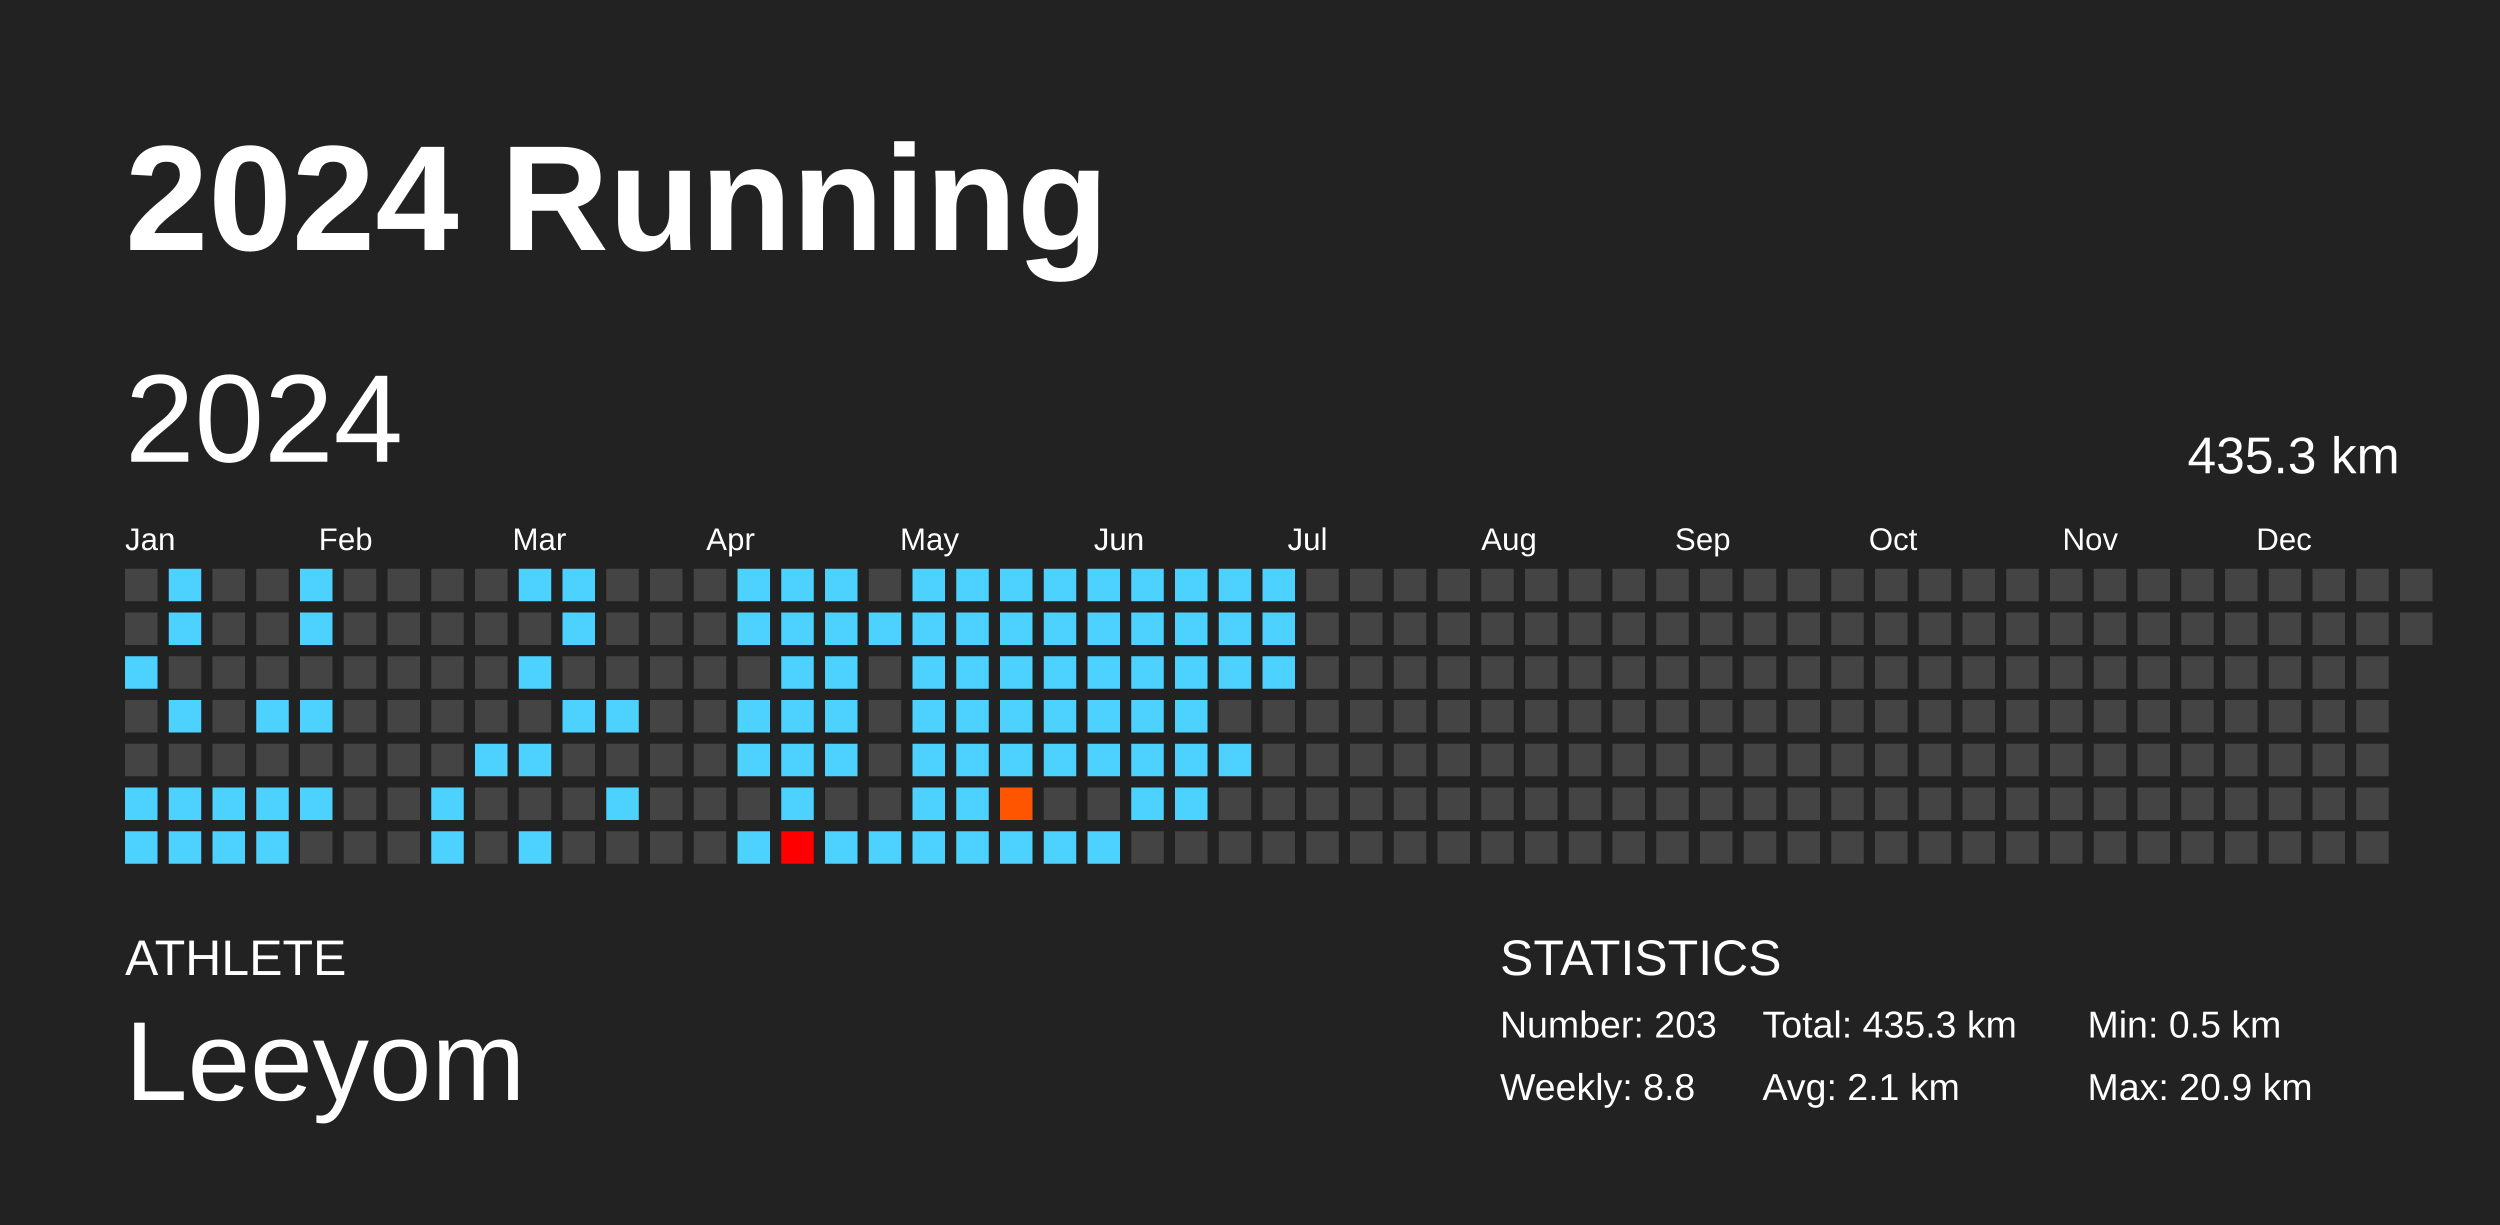
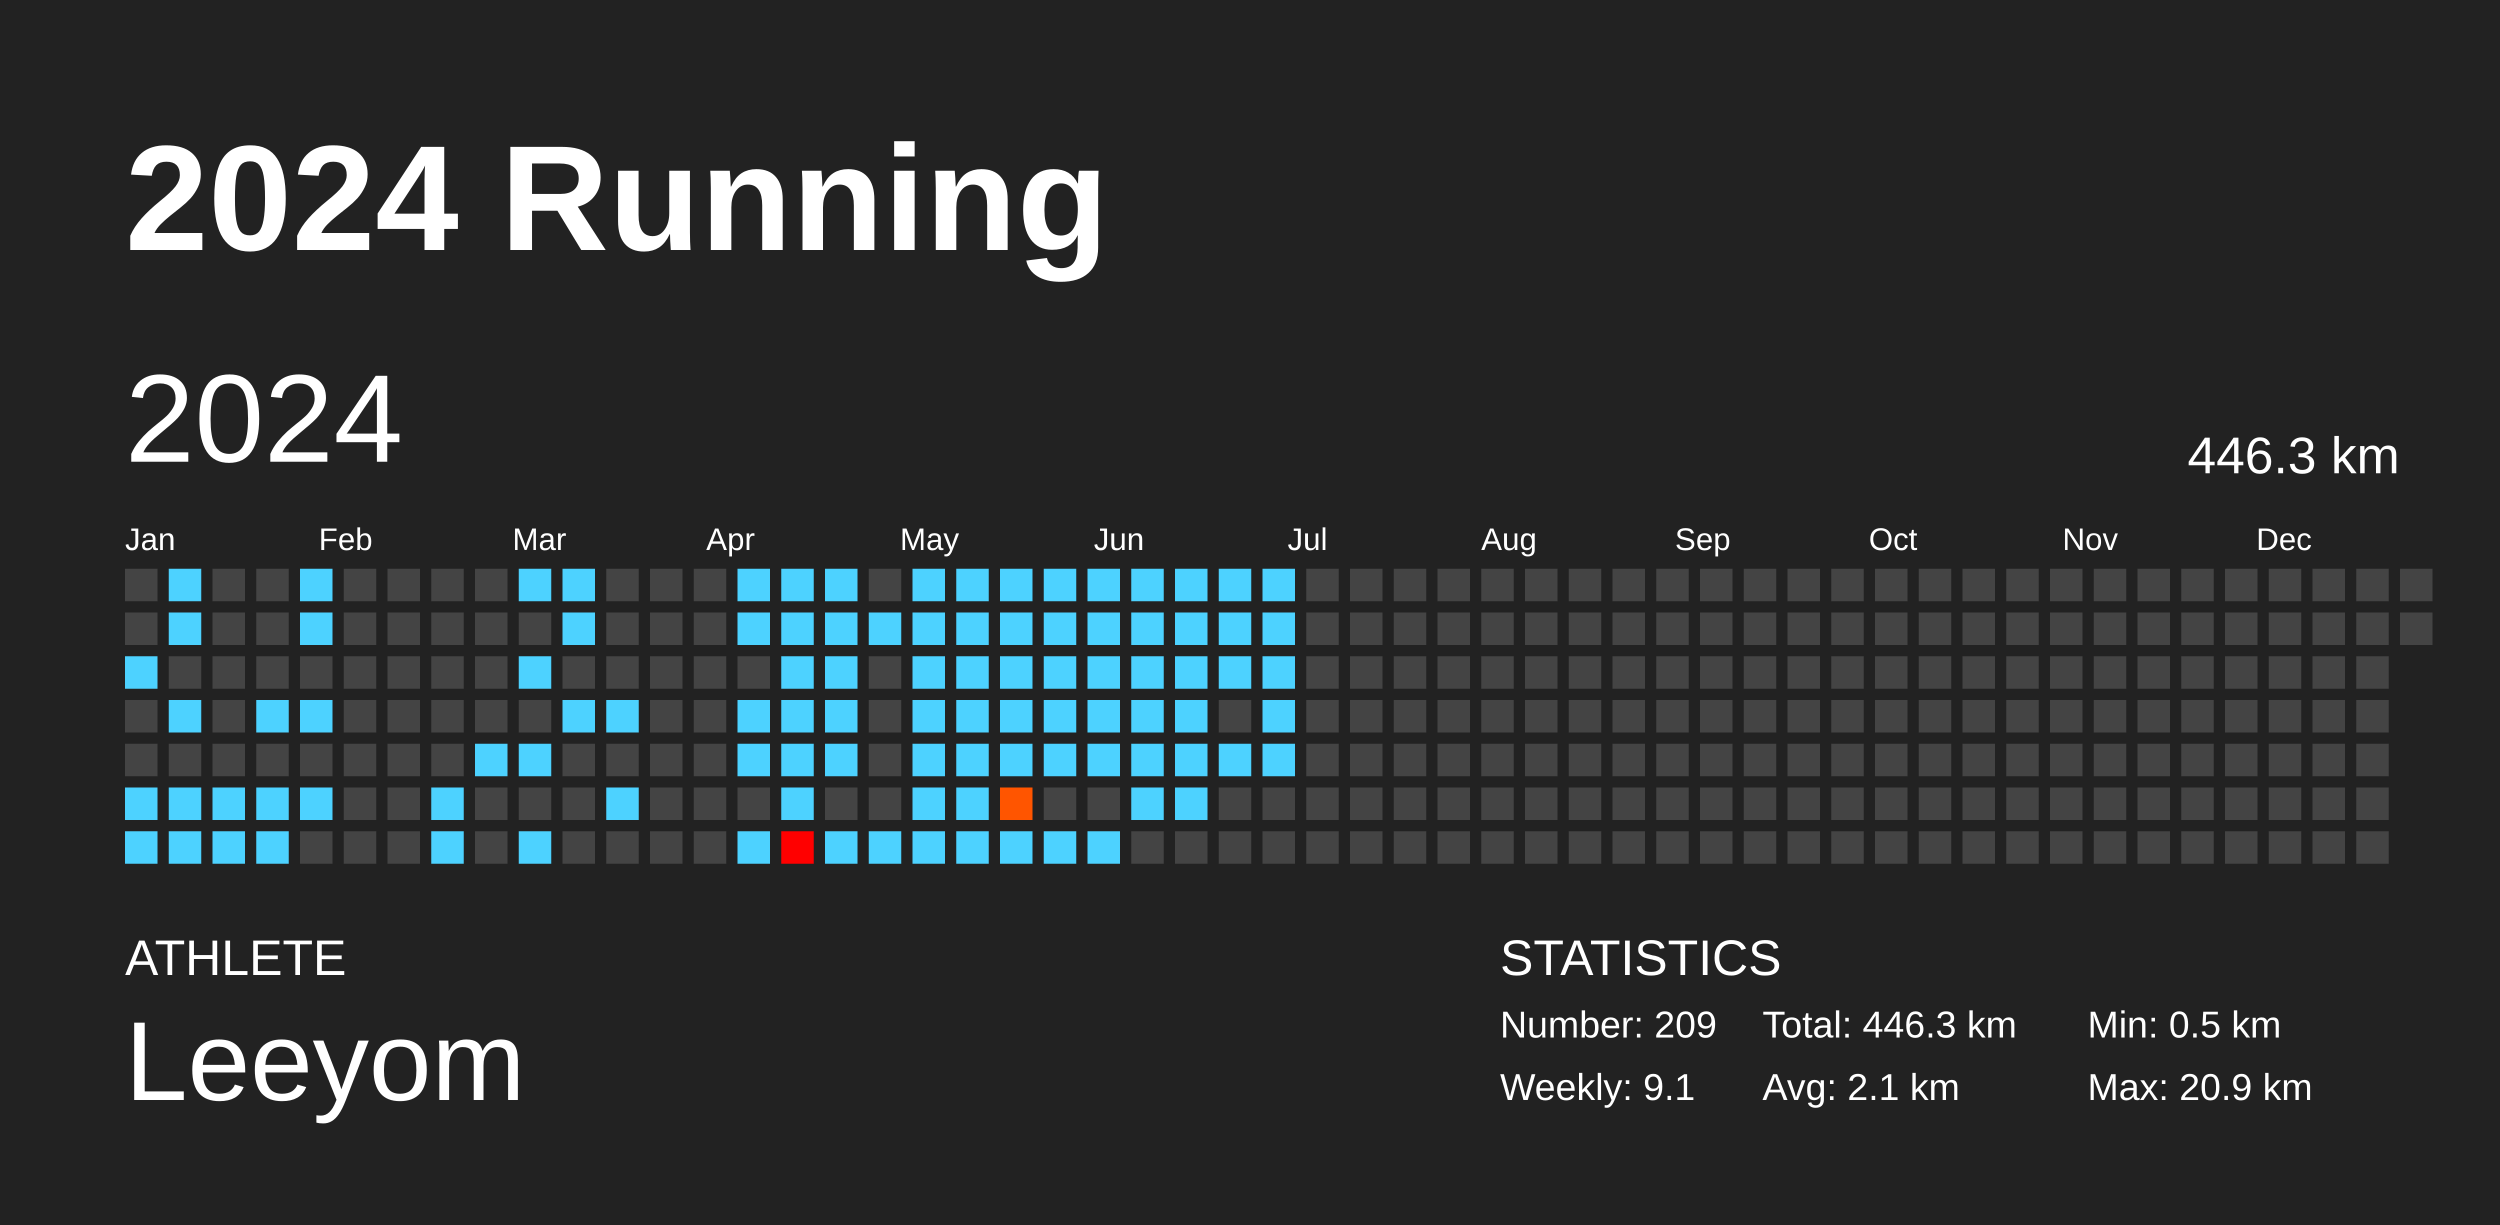
<svg xmlns="http://www.w3.org/2000/svg" baseProfile="full" height="98mm" version="1.1" viewBox="0,0,200,98" width="200mm">
  <defs />
  <rect fill="#222222" height="98" width="200" x="0" y="0" />
  <text fill="#FFFFFF" style="font-size:12px; font-family:Arial; font-weight:bold;" x="10" y="20">2024 Running</text>
  <text fill="#FFFFFF" style="font-size:4px; font-family:Arial" x="10" y="78">ATHLETE</text>
  <text fill="#FFFFFF" style="font-size:9px; font-family:Arial" x="10" y="88">Leeyom</text>
  <text fill="#FFFFFF" style="font-size:4px; font-family:Arial" x="120" y="78">STATISTICS</text>
-   <text fill="#FFFFFF" style="font-size:3px; font-family:Arial" x="120" y="83">Number: 203</text>
-   <text fill="#FFFFFF" style="font-size:3px; font-family:Arial" x="120" y="88">Weekly: 8.8</text>
-   <text fill="#FFFFFF" style="font-size:3px; font-family:Arial" x="141" y="83">Total: 435.3 km</text>
+   <text fill="#FFFFFF" style="font-size:3px; font-family:Arial" x="120" y="83">Number: 209</text>
+   <text fill="#FFFFFF" style="font-size:3px; font-family:Arial" x="120" y="88">Weekly: 9.1</text>
+   <text fill="#FFFFFF" style="font-size:3px; font-family:Arial" x="141" y="83">Total: 446.3 km</text>
  <text fill="#FFFFFF" style="font-size:3px; font-family:Arial" x="141" y="88">Avg: 2.1 km</text>
  <text fill="#FFFFFF" style="font-size:3px; font-family:Arial" x="167" y="83">Min: 0.5 km</text>
  <text fill="#FFFFFF" style="font-size:3px; font-family:Arial" x="167" y="88">Max: 20.9 km</text>
  <text dominant-baseline="hanging" fill="#FFFFFF" style="font-size:10.0px; font-family:Arial;" x="10" y="30">2024</text>
-   <text dominant-baseline="hanging" fill="#FFFFFF" style="font-size:4.125px; font-family:Arial;" x="175" y="35">435.3 km</text>
+   <text dominant-baseline="hanging" fill="#FFFFFF" style="font-size:4.125px; font-family:Arial;" x="175" y="35">446.3 km</text>
  <text fill="#FFFFFF" style="font-size:2.5px; font-family:Arial" x="10.0" y="44">Jan</text>
  <text fill="#FFFFFF" style="font-size:2.5px; font-family:Arial" x="25.5" y="44">Feb</text>
  <text fill="#FFFFFF" style="font-size:2.5px; font-family:Arial" x="41.0" y="44">Mar</text>
  <text fill="#FFFFFF" style="font-size:2.5px; font-family:Arial" x="56.5" y="44">Apr</text>
  <text fill="#FFFFFF" style="font-size:2.5px; font-family:Arial" x="72.0" y="44">May</text>
  <text fill="#FFFFFF" style="font-size:2.5px; font-family:Arial" x="87.5" y="44">Jun</text>
  <text fill="#FFFFFF" style="font-size:2.5px; font-family:Arial" x="103.0" y="44">Jul</text>
  <text fill="#FFFFFF" style="font-size:2.5px; font-family:Arial" x="118.5" y="44">Aug</text>
  <text fill="#FFFFFF" style="font-size:2.5px; font-family:Arial" x="134.0" y="44">Sep</text>
  <text fill="#FFFFFF" style="font-size:2.5px; font-family:Arial" x="149.5" y="44">Oct</text>
  <text fill="#FFFFFF" style="font-size:2.5px; font-family:Arial" x="165.0" y="44">Nov</text>
  <text fill="#FFFFFF" style="font-size:2.5px; font-family:Arial" x="180.5" y="44">Dec</text>
  <rect fill="#444444" height="2.6" width="2.6" x="10.0" y="45.5" />
  <rect fill="#444444" height="2.6" width="2.6" x="10.0" y="49.0" />
  <rect fill="#4dd2ff" height="2.6" width="2.6" x="10.0" y="52.5" />
  <rect fill="#444444" height="2.6" width="2.6" x="10.0" y="56.0" />
  <rect fill="#444444" height="2.6" width="2.6" x="10.0" y="59.5" />
  <rect fill="#4dd2ff" height="2.6" width="2.6" x="10.0" y="63.0" />
  <rect fill="#4dd2ff" height="2.6" width="2.6" x="10.0" y="66.5" />
  <rect fill="#4dd2ff" height="2.6" width="2.6" x="13.5" y="45.5" />
  <rect fill="#4dd2ff" height="2.6" width="2.6" x="13.5" y="49.0" />
  <rect fill="#444444" height="2.6" width="2.6" x="13.5" y="52.5" />
  <rect fill="#4dd2ff" height="2.6" width="2.6" x="13.5" y="56.0" />
  <rect fill="#444444" height="2.6" width="2.6" x="13.5" y="59.5" />
  <rect fill="#4dd2ff" height="2.6" width="2.6" x="13.5" y="63.0" />
  <rect fill="#4dd2ff" height="2.6" width="2.6" x="13.5" y="66.5" />
  <rect fill="#444444" height="2.6" width="2.6" x="17.0" y="45.5" />
  <rect fill="#444444" height="2.6" width="2.6" x="17.0" y="49.0" />
  <rect fill="#444444" height="2.6" width="2.6" x="17.0" y="52.5" />
  <rect fill="#444444" height="2.6" width="2.6" x="17.0" y="56.0" />
  <rect fill="#444444" height="2.6" width="2.6" x="17.0" y="59.5" />
  <rect fill="#4dd2ff" height="2.6" width="2.6" x="17.0" y="63.0" />
  <rect fill="#4dd2ff" height="2.6" width="2.6" x="17.0" y="66.5" />
  <rect fill="#444444" height="2.6" width="2.6" x="20.5" y="45.5" />
  <rect fill="#444444" height="2.6" width="2.6" x="20.5" y="49.0" />
  <rect fill="#444444" height="2.6" width="2.6" x="20.5" y="52.5" />
  <rect fill="#4dd2ff" height="2.6" width="2.6" x="20.5" y="56.0" />
  <rect fill="#444444" height="2.6" width="2.6" x="20.5" y="59.5" />
  <rect fill="#4dd2ff" height="2.6" width="2.6" x="20.5" y="63.0" />
  <rect fill="#4dd2ff" height="2.6" width="2.6" x="20.5" y="66.5" />
  <rect fill="#4dd2ff" height="2.6" width="2.6" x="24.0" y="45.5" />
  <rect fill="#4dd2ff" height="2.6" width="2.6" x="24.0" y="49.0" />
  <rect fill="#444444" height="2.6" width="2.6" x="24.0" y="52.5" />
  <rect fill="#4dd2ff" height="2.6" width="2.6" x="24.0" y="56.0" />
  <rect fill="#444444" height="2.6" width="2.6" x="24.0" y="59.5" />
  <rect fill="#4dd2ff" height="2.6" width="2.6" x="24.0" y="63.0" />
  <rect fill="#444444" height="2.6" width="2.6" x="24.0" y="66.5" />
  <rect fill="#444444" height="2.6" width="2.6" x="27.5" y="45.5" />
  <rect fill="#444444" height="2.6" width="2.6" x="27.5" y="49.0" />
  <rect fill="#444444" height="2.6" width="2.6" x="27.5" y="52.5" />
  <rect fill="#444444" height="2.6" width="2.6" x="27.5" y="56.0" />
  <rect fill="#444444" height="2.6" width="2.6" x="27.5" y="59.5" />
  <rect fill="#444444" height="2.6" width="2.6" x="27.5" y="63.0" />
  <rect fill="#444444" height="2.6" width="2.6" x="27.5" y="66.5" />
  <rect fill="#444444" height="2.6" width="2.6" x="31.0" y="45.5" />
  <rect fill="#444444" height="2.6" width="2.6" x="31.0" y="49.0" />
  <rect fill="#444444" height="2.6" width="2.6" x="31.0" y="52.5" />
  <rect fill="#444444" height="2.6" width="2.6" x="31.0" y="56.0" />
  <rect fill="#444444" height="2.6" width="2.6" x="31.0" y="59.5" />
  <rect fill="#444444" height="2.6" width="2.6" x="31.0" y="63.0" />
  <rect fill="#444444" height="2.6" width="2.6" x="31.0" y="66.5" />
  <rect fill="#444444" height="2.6" width="2.6" x="34.5" y="45.5" />
  <rect fill="#444444" height="2.6" width="2.6" x="34.5" y="49.0" />
  <rect fill="#444444" height="2.6" width="2.6" x="34.5" y="52.5" />
  <rect fill="#444444" height="2.6" width="2.6" x="34.5" y="56.0" />
  <rect fill="#444444" height="2.6" width="2.6" x="34.5" y="59.5" />
  <rect fill="#4dd2ff" height="2.6" width="2.6" x="34.5" y="63.0" />
  <rect fill="#4dd2ff" height="2.6" width="2.6" x="34.5" y="66.5" />
  <rect fill="#444444" height="2.6" width="2.6" x="38.0" y="45.5" />
  <rect fill="#444444" height="2.6" width="2.6" x="38.0" y="49.0" />
  <rect fill="#444444" height="2.6" width="2.6" x="38.0" y="52.5" />
  <rect fill="#444444" height="2.6" width="2.6" x="38.0" y="56.0" />
  <rect fill="#4dd2ff" height="2.6" width="2.6" x="38.0" y="59.5" />
  <rect fill="#444444" height="2.6" width="2.6" x="38.0" y="63.0" />
  <rect fill="#444444" height="2.6" width="2.6" x="38.0" y="66.5" />
  <rect fill="#4dd2ff" height="2.6" width="2.6" x="41.5" y="45.5" />
  <rect fill="#444444" height="2.6" width="2.6" x="41.5" y="49.0" />
  <rect fill="#4dd2ff" height="2.6" width="2.6" x="41.5" y="52.5" />
  <rect fill="#444444" height="2.6" width="2.6" x="41.5" y="56.0" />
  <rect fill="#4dd2ff" height="2.6" width="2.6" x="41.5" y="59.5" />
  <rect fill="#444444" height="2.6" width="2.6" x="41.5" y="63.0" />
  <rect fill="#4dd2ff" height="2.6" width="2.6" x="41.5" y="66.5" />
  <rect fill="#4dd2ff" height="2.6" width="2.6" x="45.0" y="45.5" />
  <rect fill="#4dd2ff" height="2.6" width="2.6" x="45.0" y="49.0" />
  <rect fill="#444444" height="2.6" width="2.6" x="45.0" y="52.5" />
  <rect fill="#4dd2ff" height="2.6" width="2.6" x="45.0" y="56.0" />
  <rect fill="#444444" height="2.6" width="2.6" x="45.0" y="59.5" />
  <rect fill="#444444" height="2.6" width="2.6" x="45.0" y="63.0" />
  <rect fill="#444444" height="2.6" width="2.6" x="45.0" y="66.5" />
  <rect fill="#444444" height="2.6" width="2.6" x="48.5" y="45.5" />
  <rect fill="#444444" height="2.6" width="2.6" x="48.5" y="49.0" />
  <rect fill="#444444" height="2.6" width="2.6" x="48.5" y="52.5" />
  <rect fill="#4dd2ff" height="2.6" width="2.6" x="48.5" y="56.0" />
  <rect fill="#444444" height="2.6" width="2.6" x="48.5" y="59.5" />
  <rect fill="#4dd2ff" height="2.6" width="2.6" x="48.5" y="63.0" />
  <rect fill="#444444" height="2.6" width="2.6" x="48.5" y="66.5" />
  <rect fill="#444444" height="2.6" width="2.6" x="52.0" y="45.5" />
  <rect fill="#444444" height="2.6" width="2.6" x="52.0" y="49.0" />
  <rect fill="#444444" height="2.6" width="2.6" x="52.0" y="52.5" />
  <rect fill="#444444" height="2.6" width="2.6" x="52.0" y="56.0" />
  <rect fill="#444444" height="2.6" width="2.6" x="52.0" y="59.5" />
  <rect fill="#444444" height="2.6" width="2.6" x="52.0" y="63.0" />
  <rect fill="#444444" height="2.6" width="2.6" x="52.0" y="66.5" />
  <rect fill="#444444" height="2.6" width="2.6" x="55.5" y="45.5" />
  <rect fill="#444444" height="2.6" width="2.6" x="55.5" y="49.0" />
  <rect fill="#444444" height="2.6" width="2.6" x="55.5" y="52.5" />
  <rect fill="#444444" height="2.6" width="2.6" x="55.5" y="56.0" />
  <rect fill="#444444" height="2.6" width="2.6" x="55.5" y="59.5" />
  <rect fill="#444444" height="2.6" width="2.6" x="55.5" y="63.0" />
  <rect fill="#444444" height="2.6" width="2.6" x="55.5" y="66.5" />
  <rect fill="#4dd2ff" height="2.6" width="2.6" x="59.0" y="45.5" />
  <rect fill="#4dd2ff" height="2.6" width="2.6" x="59.0" y="49.0" />
  <rect fill="#444444" height="2.6" width="2.6" x="59.0" y="52.5" />
  <rect fill="#4dd2ff" height="2.6" width="2.6" x="59.0" y="56.0" />
  <rect fill="#4dd2ff" height="2.6" width="2.6" x="59.0" y="59.5" />
  <rect fill="#444444" height="2.6" width="2.6" x="59.0" y="63.0" />
  <rect fill="#4dd2ff" height="2.6" width="2.6" x="59.0" y="66.5" />
  <rect fill="#4dd2ff" height="2.6" width="2.6" x="62.5" y="45.5" />
  <rect fill="#4dd2ff" height="2.6" width="2.6" x="62.5" y="49.0" />
  <rect fill="#4dd2ff" height="2.6" width="2.6" x="62.5" y="52.5" />
  <rect fill="#4dd2ff" height="2.6" width="2.6" x="62.5" y="56.0" />
  <rect fill="#4dd2ff" height="2.6" width="2.6" x="62.5" y="59.5" />
  <rect fill="#4dd2ff" height="2.6" width="2.6" x="62.5" y="63.0" />
  <rect fill="red" height="2.6" width="2.6" x="62.5" y="66.5" />
  <rect fill="#4dd2ff" height="2.6" width="2.6" x="66.0" y="45.5" />
  <rect fill="#4dd2ff" height="2.6" width="2.6" x="66.0" y="49.0" />
  <rect fill="#4dd2ff" height="2.6" width="2.6" x="66.0" y="52.5" />
  <rect fill="#4dd2ff" height="2.6" width="2.6" x="66.0" y="56.0" />
  <rect fill="#4dd2ff" height="2.6" width="2.6" x="66.0" y="59.5" />
  <rect fill="#444444" height="2.6" width="2.6" x="66.0" y="63.0" />
  <rect fill="#4dd2ff" height="2.6" width="2.6" x="66.0" y="66.5" />
  <rect fill="#444444" height="2.6" width="2.6" x="69.5" y="45.5" />
  <rect fill="#4dd2ff" height="2.6" width="2.6" x="69.5" y="49.0" />
  <rect fill="#444444" height="2.6" width="2.6" x="69.5" y="52.5" />
  <rect fill="#444444" height="2.6" width="2.6" x="69.5" y="56.0" />
  <rect fill="#444444" height="2.6" width="2.6" x="69.5" y="59.5" />
  <rect fill="#444444" height="2.6" width="2.6" x="69.5" y="63.0" />
  <rect fill="#4dd2ff" height="2.6" width="2.6" x="69.5" y="66.5" />
  <rect fill="#4dd2ff" height="2.6" width="2.6" x="73.0" y="45.5" />
  <rect fill="#4dd2ff" height="2.6" width="2.6" x="73.0" y="49.0" />
  <rect fill="#4dd2ff" height="2.6" width="2.6" x="73.0" y="52.5" />
  <rect fill="#4dd2ff" height="2.6" width="2.6" x="73.0" y="56.0" />
  <rect fill="#4dd2ff" height="2.6" width="2.6" x="73.0" y="59.5" />
  <rect fill="#4dd2ff" height="2.6" width="2.6" x="73.0" y="63.0" />
  <rect fill="#4dd2ff" height="2.6" width="2.6" x="73.0" y="66.5" />
  <rect fill="#4dd2ff" height="2.6" width="2.6" x="76.5" y="45.5" />
  <rect fill="#4dd2ff" height="2.6" width="2.6" x="76.5" y="49.0" />
  <rect fill="#4dd2ff" height="2.6" width="2.6" x="76.5" y="52.5" />
  <rect fill="#4dd2ff" height="2.6" width="2.6" x="76.5" y="56.0" />
  <rect fill="#4dd2ff" height="2.6" width="2.6" x="76.5" y="59.5" />
  <rect fill="#4dd2ff" height="2.6" width="2.6" x="76.5" y="63.0" />
  <rect fill="#4dd2ff" height="2.6" width="2.6" x="76.5" y="66.5" />
  <rect fill="#4dd2ff" height="2.6" width="2.6" x="80.0" y="45.5" />
  <rect fill="#4dd2ff" height="2.6" width="2.6" x="80.0" y="49.0" />
  <rect fill="#4dd2ff" height="2.6" width="2.6" x="80.0" y="52.5" />
  <rect fill="#4dd2ff" height="2.6" width="2.6" x="80.0" y="56.0" />
  <rect fill="#4dd2ff" height="2.6" width="2.6" x="80.0" y="59.5" />
  <rect fill="#ff5500" height="2.6" width="2.6" x="80.0" y="63.0" />
  <rect fill="#4dd2ff" height="2.6" width="2.6" x="80.0" y="66.5" />
  <rect fill="#4dd2ff" height="2.6" width="2.6" x="83.5" y="45.5" />
  <rect fill="#4dd2ff" height="2.6" width="2.6" x="83.5" y="49.0" />
  <rect fill="#4dd2ff" height="2.6" width="2.6" x="83.5" y="52.5" />
  <rect fill="#4dd2ff" height="2.6" width="2.6" x="83.5" y="56.0" />
  <rect fill="#4dd2ff" height="2.6" width="2.6" x="83.5" y="59.5" />
  <rect fill="#444444" height="2.6" width="2.6" x="83.5" y="63.0" />
  <rect fill="#4dd2ff" height="2.6" width="2.6" x="83.5" y="66.5" />
  <rect fill="#4dd2ff" height="2.6" width="2.6" x="87.0" y="45.5" />
  <rect fill="#4dd2ff" height="2.6" width="2.6" x="87.0" y="49.0" />
  <rect fill="#4dd2ff" height="2.6" width="2.6" x="87.0" y="52.5" />
  <rect fill="#4dd2ff" height="2.6" width="2.6" x="87.0" y="56.0" />
  <rect fill="#4dd2ff" height="2.6" width="2.6" x="87.0" y="59.5" />
  <rect fill="#444444" height="2.6" width="2.6" x="87.0" y="63.0" />
  <rect fill="#4dd2ff" height="2.6" width="2.6" x="87.0" y="66.5" />
  <rect fill="#4dd2ff" height="2.6" width="2.6" x="90.5" y="45.5" />
  <rect fill="#4dd2ff" height="2.6" width="2.6" x="90.5" y="49.0" />
  <rect fill="#4dd2ff" height="2.6" width="2.6" x="90.5" y="52.5" />
  <rect fill="#4dd2ff" height="2.6" width="2.6" x="90.5" y="56.0" />
  <rect fill="#4dd2ff" height="2.6" width="2.6" x="90.5" y="59.5" />
  <rect fill="#4dd2ff" height="2.6" width="2.6" x="90.5" y="63.0" />
  <rect fill="#444444" height="2.6" width="2.6" x="90.5" y="66.5" />
  <rect fill="#4dd2ff" height="2.6" width="2.6" x="94.0" y="45.5" />
  <rect fill="#4dd2ff" height="2.6" width="2.6" x="94.0" y="49.0" />
  <rect fill="#4dd2ff" height="2.6" width="2.6" x="94.0" y="52.5" />
  <rect fill="#4dd2ff" height="2.6" width="2.6" x="94.0" y="56.0" />
  <rect fill="#4dd2ff" height="2.6" width="2.6" x="94.0" y="59.5" />
  <rect fill="#4dd2ff" height="2.6" width="2.6" x="94.0" y="63.0" />
  <rect fill="#444444" height="2.6" width="2.6" x="94.0" y="66.5" />
  <rect fill="#4dd2ff" height="2.6" width="2.6" x="97.5" y="45.5" />
  <rect fill="#4dd2ff" height="2.6" width="2.6" x="97.5" y="49.0" />
  <rect fill="#4dd2ff" height="2.6" width="2.6" x="97.5" y="52.5" />
  <rect fill="#444444" height="2.6" width="2.6" x="97.5" y="56.0" />
  <rect fill="#4dd2ff" height="2.6" width="2.6" x="97.5" y="59.5" />
  <rect fill="#444444" height="2.6" width="2.6" x="97.5" y="63.0" />
  <rect fill="#444444" height="2.6" width="2.6" x="97.5" y="66.5" />
  <rect fill="#4dd2ff" height="2.6" width="2.6" x="101.0" y="45.5" />
  <rect fill="#4dd2ff" height="2.6" width="2.6" x="101.0" y="49.0" />
  <rect fill="#4dd2ff" height="2.6" width="2.6" x="101.0" y="52.5" />
-   <rect fill="#444444" height="2.6" width="2.6" x="101.0" y="56.0" />
-   <rect fill="#444444" height="2.6" width="2.6" x="101.0" y="59.5" />
+   <rect fill="#4dd2ff" height="2.6" width="2.6" x="101.0" y="56.0" />
+   <rect fill="#4dd2ff" height="2.6" width="2.6" x="101.0" y="59.5" />
  <rect fill="#444444" height="2.6" width="2.6" x="101.0" y="63.0" />
  <rect fill="#444444" height="2.6" width="2.6" x="101.0" y="66.5" />
  <rect fill="#444444" height="2.6" width="2.6" x="104.5" y="45.5" />
  <rect fill="#444444" height="2.6" width="2.6" x="104.5" y="49.0" />
  <rect fill="#444444" height="2.6" width="2.6" x="104.5" y="52.5" />
  <rect fill="#444444" height="2.6" width="2.6" x="104.5" y="56.0" />
  <rect fill="#444444" height="2.6" width="2.6" x="104.5" y="59.5" />
  <rect fill="#444444" height="2.6" width="2.6" x="104.5" y="63.0" />
  <rect fill="#444444" height="2.6" width="2.6" x="104.5" y="66.5" />
  <rect fill="#444444" height="2.6" width="2.6" x="108.0" y="45.5" />
  <rect fill="#444444" height="2.6" width="2.6" x="108.0" y="49.0" />
  <rect fill="#444444" height="2.6" width="2.6" x="108.0" y="52.5" />
  <rect fill="#444444" height="2.6" width="2.6" x="108.0" y="56.0" />
  <rect fill="#444444" height="2.6" width="2.6" x="108.0" y="59.5" />
  <rect fill="#444444" height="2.6" width="2.6" x="108.0" y="63.0" />
  <rect fill="#444444" height="2.6" width="2.6" x="108.0" y="66.5" />
  <rect fill="#444444" height="2.6" width="2.6" x="111.5" y="45.5" />
  <rect fill="#444444" height="2.6" width="2.6" x="111.5" y="49.0" />
  <rect fill="#444444" height="2.6" width="2.6" x="111.5" y="52.5" />
  <rect fill="#444444" height="2.6" width="2.6" x="111.5" y="56.0" />
  <rect fill="#444444" height="2.6" width="2.6" x="111.5" y="59.5" />
  <rect fill="#444444" height="2.6" width="2.6" x="111.5" y="63.0" />
  <rect fill="#444444" height="2.6" width="2.6" x="111.5" y="66.5" />
  <rect fill="#444444" height="2.6" width="2.6" x="115.0" y="45.5" />
  <rect fill="#444444" height="2.6" width="2.6" x="115.0" y="49.0" />
  <rect fill="#444444" height="2.6" width="2.6" x="115.0" y="52.5" />
  <rect fill="#444444" height="2.6" width="2.6" x="115.0" y="56.0" />
  <rect fill="#444444" height="2.6" width="2.6" x="115.0" y="59.5" />
  <rect fill="#444444" height="2.6" width="2.6" x="115.0" y="63.0" />
  <rect fill="#444444" height="2.6" width="2.6" x="115.0" y="66.5" />
  <rect fill="#444444" height="2.6" width="2.6" x="118.5" y="45.5" />
  <rect fill="#444444" height="2.6" width="2.6" x="118.5" y="49.0" />
  <rect fill="#444444" height="2.6" width="2.6" x="118.5" y="52.5" />
  <rect fill="#444444" height="2.6" width="2.6" x="118.5" y="56.0" />
  <rect fill="#444444" height="2.6" width="2.6" x="118.5" y="59.5" />
  <rect fill="#444444" height="2.6" width="2.6" x="118.5" y="63.0" />
  <rect fill="#444444" height="2.6" width="2.6" x="118.5" y="66.5" />
  <rect fill="#444444" height="2.6" width="2.6" x="122.0" y="45.5" />
  <rect fill="#444444" height="2.6" width="2.6" x="122.0" y="49.0" />
  <rect fill="#444444" height="2.6" width="2.6" x="122.0" y="52.5" />
  <rect fill="#444444" height="2.6" width="2.6" x="122.0" y="56.0" />
  <rect fill="#444444" height="2.6" width="2.6" x="122.0" y="59.5" />
  <rect fill="#444444" height="2.6" width="2.6" x="122.0" y="63.0" />
  <rect fill="#444444" height="2.6" width="2.6" x="122.0" y="66.5" />
  <rect fill="#444444" height="2.6" width="2.6" x="125.5" y="45.5" />
  <rect fill="#444444" height="2.6" width="2.6" x="125.5" y="49.0" />
  <rect fill="#444444" height="2.6" width="2.6" x="125.5" y="52.5" />
  <rect fill="#444444" height="2.6" width="2.6" x="125.5" y="56.0" />
  <rect fill="#444444" height="2.6" width="2.6" x="125.5" y="59.5" />
  <rect fill="#444444" height="2.6" width="2.6" x="125.5" y="63.0" />
  <rect fill="#444444" height="2.6" width="2.6" x="125.5" y="66.5" />
  <rect fill="#444444" height="2.6" width="2.6" x="129.0" y="45.5" />
  <rect fill="#444444" height="2.6" width="2.6" x="129.0" y="49.0" />
  <rect fill="#444444" height="2.6" width="2.6" x="129.0" y="52.5" />
  <rect fill="#444444" height="2.6" width="2.6" x="129.0" y="56.0" />
  <rect fill="#444444" height="2.6" width="2.6" x="129.0" y="59.5" />
  <rect fill="#444444" height="2.6" width="2.6" x="129.0" y="63.0" />
  <rect fill="#444444" height="2.6" width="2.6" x="129.0" y="66.5" />
  <rect fill="#444444" height="2.6" width="2.6" x="132.5" y="45.5" />
  <rect fill="#444444" height="2.6" width="2.6" x="132.5" y="49.0" />
  <rect fill="#444444" height="2.6" width="2.6" x="132.5" y="52.5" />
  <rect fill="#444444" height="2.6" width="2.6" x="132.5" y="56.0" />
  <rect fill="#444444" height="2.6" width="2.6" x="132.5" y="59.5" />
  <rect fill="#444444" height="2.6" width="2.6" x="132.5" y="63.0" />
  <rect fill="#444444" height="2.6" width="2.6" x="132.5" y="66.5" />
  <rect fill="#444444" height="2.6" width="2.6" x="136.0" y="45.5" />
  <rect fill="#444444" height="2.6" width="2.6" x="136.0" y="49.0" />
  <rect fill="#444444" height="2.6" width="2.6" x="136.0" y="52.5" />
  <rect fill="#444444" height="2.6" width="2.6" x="136.0" y="56.0" />
  <rect fill="#444444" height="2.6" width="2.6" x="136.0" y="59.5" />
  <rect fill="#444444" height="2.6" width="2.6" x="136.0" y="63.0" />
  <rect fill="#444444" height="2.6" width="2.6" x="136.0" y="66.5" />
  <rect fill="#444444" height="2.6" width="2.6" x="139.5" y="45.5" />
  <rect fill="#444444" height="2.6" width="2.6" x="139.5" y="49.0" />
  <rect fill="#444444" height="2.6" width="2.6" x="139.5" y="52.5" />
  <rect fill="#444444" height="2.6" width="2.6" x="139.5" y="56.0" />
  <rect fill="#444444" height="2.6" width="2.6" x="139.5" y="59.5" />
  <rect fill="#444444" height="2.6" width="2.6" x="139.5" y="63.0" />
  <rect fill="#444444" height="2.6" width="2.6" x="139.5" y="66.5" />
  <rect fill="#444444" height="2.6" width="2.6" x="143.0" y="45.5" />
  <rect fill="#444444" height="2.6" width="2.6" x="143.0" y="49.0" />
  <rect fill="#444444" height="2.6" width="2.6" x="143.0" y="52.5" />
  <rect fill="#444444" height="2.6" width="2.6" x="143.0" y="56.0" />
  <rect fill="#444444" height="2.6" width="2.6" x="143.0" y="59.5" />
  <rect fill="#444444" height="2.6" width="2.6" x="143.0" y="63.0" />
  <rect fill="#444444" height="2.6" width="2.6" x="143.0" y="66.5" />
  <rect fill="#444444" height="2.6" width="2.6" x="146.5" y="45.5" />
  <rect fill="#444444" height="2.6" width="2.6" x="146.5" y="49.0" />
  <rect fill="#444444" height="2.6" width="2.6" x="146.5" y="52.5" />
  <rect fill="#444444" height="2.6" width="2.6" x="146.5" y="56.0" />
  <rect fill="#444444" height="2.6" width="2.6" x="146.5" y="59.5" />
  <rect fill="#444444" height="2.6" width="2.6" x="146.5" y="63.0" />
  <rect fill="#444444" height="2.6" width="2.6" x="146.5" y="66.5" />
  <rect fill="#444444" height="2.6" width="2.6" x="150.0" y="45.5" />
  <rect fill="#444444" height="2.6" width="2.6" x="150.0" y="49.0" />
  <rect fill="#444444" height="2.6" width="2.6" x="150.0" y="52.5" />
  <rect fill="#444444" height="2.6" width="2.6" x="150.0" y="56.0" />
  <rect fill="#444444" height="2.6" width="2.6" x="150.0" y="59.5" />
  <rect fill="#444444" height="2.6" width="2.6" x="150.0" y="63.0" />
  <rect fill="#444444" height="2.6" width="2.6" x="150.0" y="66.5" />
  <rect fill="#444444" height="2.6" width="2.6" x="153.5" y="45.5" />
  <rect fill="#444444" height="2.6" width="2.6" x="153.5" y="49.0" />
  <rect fill="#444444" height="2.6" width="2.6" x="153.5" y="52.5" />
  <rect fill="#444444" height="2.6" width="2.6" x="153.5" y="56.0" />
  <rect fill="#444444" height="2.6" width="2.6" x="153.5" y="59.5" />
  <rect fill="#444444" height="2.6" width="2.6" x="153.5" y="63.0" />
  <rect fill="#444444" height="2.6" width="2.6" x="153.5" y="66.5" />
  <rect fill="#444444" height="2.6" width="2.6" x="157.0" y="45.5" />
  <rect fill="#444444" height="2.6" width="2.6" x="157.0" y="49.0" />
  <rect fill="#444444" height="2.6" width="2.6" x="157.0" y="52.5" />
  <rect fill="#444444" height="2.6" width="2.6" x="157.0" y="56.0" />
  <rect fill="#444444" height="2.6" width="2.6" x="157.0" y="59.5" />
  <rect fill="#444444" height="2.6" width="2.6" x="157.0" y="63.0" />
  <rect fill="#444444" height="2.6" width="2.6" x="157.0" y="66.5" />
  <rect fill="#444444" height="2.6" width="2.6" x="160.5" y="45.5" />
  <rect fill="#444444" height="2.6" width="2.6" x="160.5" y="49.0" />
  <rect fill="#444444" height="2.6" width="2.6" x="160.5" y="52.5" />
  <rect fill="#444444" height="2.6" width="2.6" x="160.5" y="56.0" />
  <rect fill="#444444" height="2.6" width="2.6" x="160.5" y="59.5" />
  <rect fill="#444444" height="2.6" width="2.6" x="160.5" y="63.0" />
  <rect fill="#444444" height="2.6" width="2.6" x="160.5" y="66.5" />
  <rect fill="#444444" height="2.6" width="2.6" x="164.0" y="45.5" />
  <rect fill="#444444" height="2.6" width="2.6" x="164.0" y="49.0" />
  <rect fill="#444444" height="2.6" width="2.6" x="164.0" y="52.5" />
  <rect fill="#444444" height="2.6" width="2.6" x="164.0" y="56.0" />
  <rect fill="#444444" height="2.6" width="2.6" x="164.0" y="59.5" />
  <rect fill="#444444" height="2.6" width="2.6" x="164.0" y="63.0" />
  <rect fill="#444444" height="2.6" width="2.6" x="164.0" y="66.5" />
  <rect fill="#444444" height="2.6" width="2.6" x="167.5" y="45.5" />
  <rect fill="#444444" height="2.6" width="2.6" x="167.5" y="49.0" />
  <rect fill="#444444" height="2.6" width="2.6" x="167.5" y="52.5" />
  <rect fill="#444444" height="2.6" width="2.6" x="167.5" y="56.0" />
  <rect fill="#444444" height="2.6" width="2.6" x="167.5" y="59.5" />
  <rect fill="#444444" height="2.6" width="2.6" x="167.5" y="63.0" />
  <rect fill="#444444" height="2.6" width="2.6" x="167.5" y="66.5" />
  <rect fill="#444444" height="2.6" width="2.6" x="171.0" y="45.5" />
  <rect fill="#444444" height="2.6" width="2.6" x="171.0" y="49.0" />
  <rect fill="#444444" height="2.6" width="2.6" x="171.0" y="52.5" />
  <rect fill="#444444" height="2.6" width="2.6" x="171.0" y="56.0" />
  <rect fill="#444444" height="2.6" width="2.6" x="171.0" y="59.5" />
  <rect fill="#444444" height="2.6" width="2.6" x="171.0" y="63.0" />
  <rect fill="#444444" height="2.6" width="2.6" x="171.0" y="66.5" />
  <rect fill="#444444" height="2.6" width="2.6" x="174.5" y="45.5" />
  <rect fill="#444444" height="2.6" width="2.6" x="174.5" y="49.0" />
  <rect fill="#444444" height="2.6" width="2.6" x="174.5" y="52.5" />
  <rect fill="#444444" height="2.6" width="2.6" x="174.5" y="56.0" />
  <rect fill="#444444" height="2.6" width="2.6" x="174.5" y="59.5" />
  <rect fill="#444444" height="2.6" width="2.6" x="174.5" y="63.0" />
  <rect fill="#444444" height="2.6" width="2.6" x="174.5" y="66.5" />
  <rect fill="#444444" height="2.6" width="2.6" x="178.0" y="45.5" />
  <rect fill="#444444" height="2.6" width="2.6" x="178.0" y="49.0" />
  <rect fill="#444444" height="2.6" width="2.6" x="178.0" y="52.5" />
  <rect fill="#444444" height="2.6" width="2.6" x="178.0" y="56.0" />
  <rect fill="#444444" height="2.6" width="2.6" x="178.0" y="59.5" />
  <rect fill="#444444" height="2.6" width="2.6" x="178.0" y="63.0" />
  <rect fill="#444444" height="2.6" width="2.6" x="178.0" y="66.5" />
  <rect fill="#444444" height="2.6" width="2.6" x="181.5" y="45.5" />
  <rect fill="#444444" height="2.6" width="2.6" x="181.5" y="49.0" />
  <rect fill="#444444" height="2.6" width="2.6" x="181.5" y="52.5" />
  <rect fill="#444444" height="2.6" width="2.6" x="181.5" y="56.0" />
  <rect fill="#444444" height="2.6" width="2.6" x="181.5" y="59.5" />
  <rect fill="#444444" height="2.6" width="2.6" x="181.5" y="63.0" />
  <rect fill="#444444" height="2.6" width="2.6" x="181.5" y="66.5" />
  <rect fill="#444444" height="2.6" width="2.6" x="185.0" y="45.5" />
  <rect fill="#444444" height="2.6" width="2.6" x="185.0" y="49.0" />
  <rect fill="#444444" height="2.6" width="2.6" x="185.0" y="52.5" />
  <rect fill="#444444" height="2.6" width="2.6" x="185.0" y="56.0" />
  <rect fill="#444444" height="2.6" width="2.6" x="185.0" y="59.5" />
  <rect fill="#444444" height="2.6" width="2.6" x="185.0" y="63.0" />
  <rect fill="#444444" height="2.6" width="2.6" x="185.0" y="66.5" />
  <rect fill="#444444" height="2.6" width="2.6" x="188.5" y="45.5" />
  <rect fill="#444444" height="2.6" width="2.6" x="188.5" y="49.0" />
  <rect fill="#444444" height="2.6" width="2.6" x="188.5" y="52.5" />
  <rect fill="#444444" height="2.6" width="2.6" x="188.5" y="56.0" />
  <rect fill="#444444" height="2.6" width="2.6" x="188.5" y="59.5" />
  <rect fill="#444444" height="2.6" width="2.6" x="188.5" y="63.0" />
  <rect fill="#444444" height="2.6" width="2.6" x="188.5" y="66.5" />
  <rect fill="#444444" height="2.6" width="2.6" x="192.0" y="45.5" />
  <rect fill="#444444" height="2.6" width="2.6" x="192.0" y="49.0" />
</svg>
